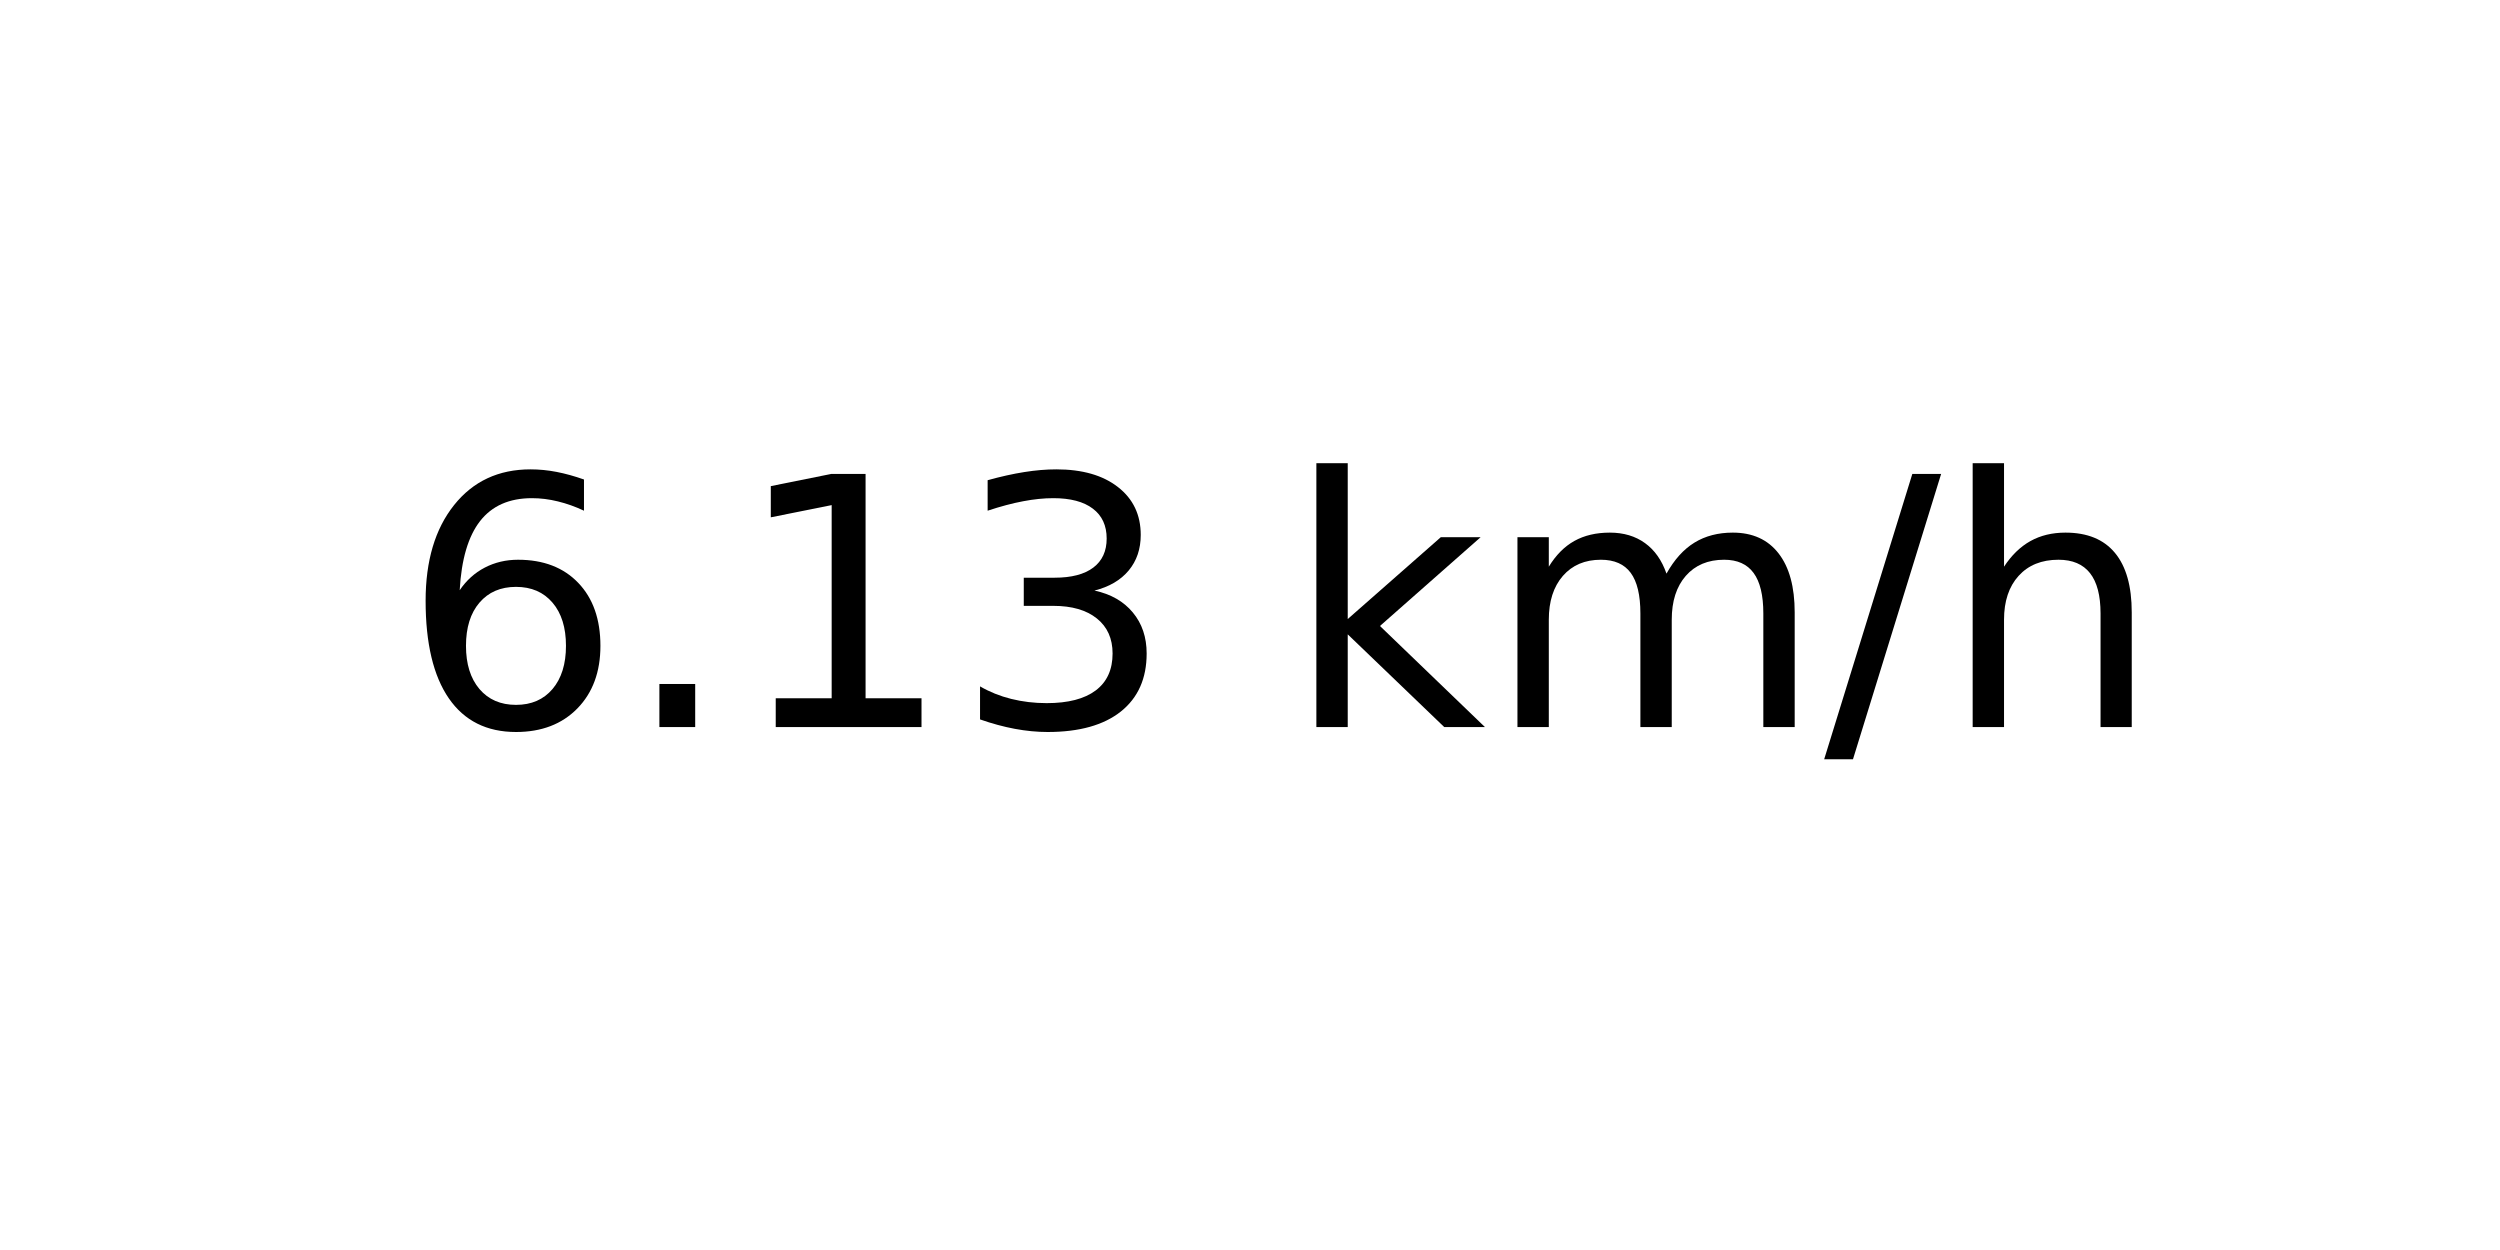
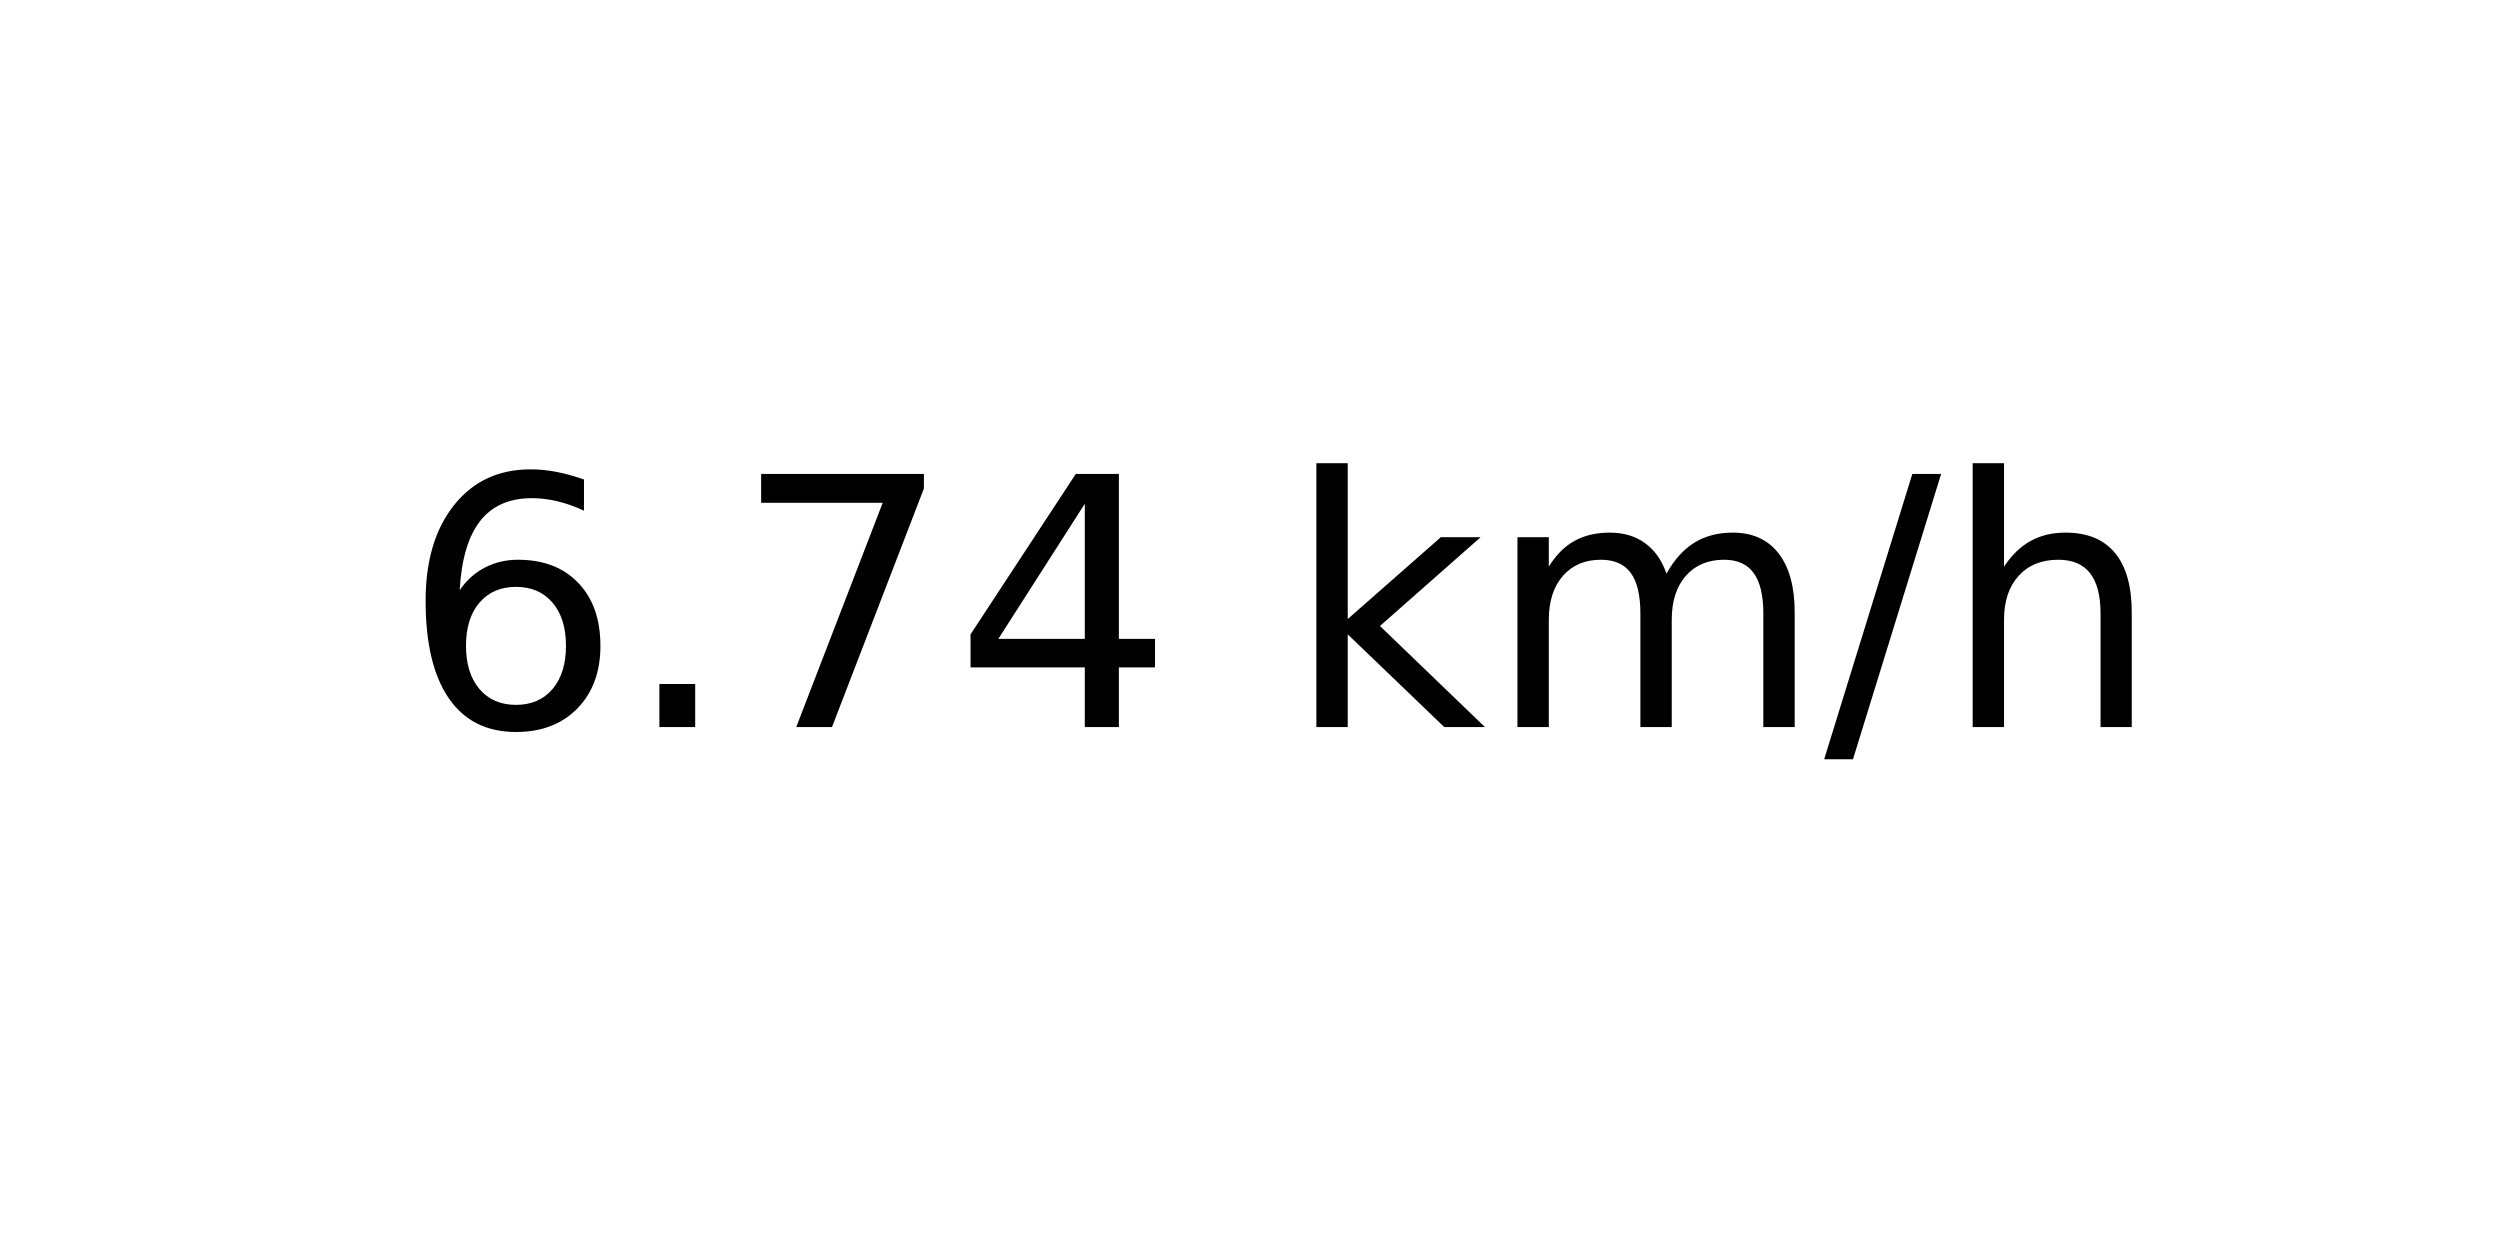
<svg xmlns="http://www.w3.org/2000/svg" xmlns:xlink="http://www.w3.org/1999/xlink" width="72pt" height="36pt" viewBox="0 0 72 36" version="1.1">
  <defs>
    <style type="text/css">*{stroke-linejoin: round; stroke-linecap: butt}</style>
  </defs>
  <g id="figure_1">
    <g id="axes_1">
      <g id="text_1">
        <g transform="translate(11.55937 20.93937) scale(0.1 -0.1)">
          <defs>
            <path id="DejaVuSans-36" d="M 2113 2584  Q 1688 2584 1439 2293  Q 1191 2003 1191 1497  Q 1191 994 1439 701  Q 1688 409 2113 409  Q 2538 409 2786 701  Q 3034 994 3034 1497  Q 3034 2003 2786 2293  Q 2538 2584 2113 2584  z M 3366 4563  L 3366 3988  Q 3128 4100 2886 4159  Q 2644 4219 2406 4219  Q 1781 4219 1451 3797  Q 1122 3375 1075 2522  Q 1259 2794 1537 2939  Q 1816 3084 2150 3084  Q 2853 3084 3261 2657  Q 3669 2231 3669 1497  Q 3669 778 3244 343  Q 2819 -91 2113 -91  Q 1303 -91 875 529  Q 447 1150 447 2328  Q 447 3434 972 4092  Q 1497 4750 2381 4750  Q 2619 4750 2861 4703  Q 3103 4656 3366 4563  z " transform="scale(0.015625)" />
            <path id="DejaVuSans-2e" d="M 684 794  L 1344 794  L 1344 0  L 684 0  L 684 794  z " transform="scale(0.015625)" />
-             <path id="DejaVuSans-31" d="M 794 531  L 1825 531  L 1825 4091  L 703 3866  L 703 4441  L 1819 4666  L 2450 4666  L 2450 531  L 3481 531  L 3481 0  L 794 0  L 794 531  z " transform="scale(0.015625)" />
-             <path id="DejaVuSans-33" d="M 2597 2516  Q 3050 2419 3304 2112  Q 3559 1806 3559 1356  Q 3559 666 3084 287  Q 2609 -91 1734 -91  Q 1441 -91 1130 -33  Q 819 25 488 141  L 488 750  Q 750 597 1062 519  Q 1375 441 1716 441  Q 2309 441 2620 675  Q 2931 909 2931 1356  Q 2931 1769 2642 2001  Q 2353 2234 1838 2234  L 1294 2234  L 1294 2753  L 1863 2753  Q 2328 2753 2575 2939  Q 2822 3125 2822 3475  Q 2822 3834 2567 4026  Q 2313 4219 1838 4219  Q 1578 4219 1281 4162  Q 984 4106 628 3988  L 628 4550  Q 988 4650 1302 4700  Q 1616 4750 1894 4750  Q 2613 4750 3031 4423  Q 3450 4097 3450 3541  Q 3450 3153 3228 2886  Q 3006 2619 2597 2516  z " transform="scale(0.015625)" />
+             <path id="DejaVuSans-37" d="M 525 4666  L 3525 4666  L 3525 4397  L 1831 0  L 1172 0  L 2766 4134  L 525 4134  L 525 4666  z " transform="scale(0.015625)" />
+             <path id="DejaVuSans-34" d="M 2419 4116  L 825 1625  L 2419 1625  L 2419 4116  z M 2253 4666  L 3047 4666  L 3047 1625  L 3713 1625  L 3713 1100  L 3047 1100  L 3047 0  L 2419 0  L 2419 1100  L 313 1100  L 313 1709  L 2253 4666  z " transform="scale(0.015625)" />
            <path id="DejaVuSans-20" transform="scale(0.015625)" />
            <path id="DejaVuSans-6b" d="M 581 4863  L 1159 4863  L 1159 1991  L 2875 3500  L 3609 3500  L 1753 1863  L 3688 0  L 2938 0  L 1159 1709  L 1159 0  L 581 0  L 581 4863  z " transform="scale(0.015625)" />
            <path id="DejaVuSans-6d" d="M 3328 2828  Q 3544 3216 3844 3400  Q 4144 3584 4550 3584  Q 5097 3584 5394 3201  Q 5691 2819 5691 2113  L 5691 0  L 5113 0  L 5113 2094  Q 5113 2597 4934 2840  Q 4756 3084 4391 3084  Q 3944 3084 3684 2787  Q 3425 2491 3425 1978  L 3425 0  L 2847 0  L 2847 2094  Q 2847 2600 2669 2842  Q 2491 3084 2119 3084  Q 1678 3084 1418 2786  Q 1159 2488 1159 1978  L 1159 0  L 581 0  L 581 3500  L 1159 3500  L 1159 2956  Q 1356 3278 1631 3431  Q 1906 3584 2284 3584  Q 2666 3584 2933 3390  Q 3200 3197 3328 2828  z " transform="scale(0.015625)" />
            <path id="DejaVuSans-2f" d="M 1625 4666  L 2156 4666  L 531 -594  L 0 -594  L 1625 4666  z " transform="scale(0.015625)" />
            <path id="DejaVuSans-68" d="M 3513 2113  L 3513 0  L 2938 0  L 2938 2094  Q 2938 2591 2744 2837  Q 2550 3084 2163 3084  Q 1697 3084 1428 2787  Q 1159 2491 1159 1978  L 1159 0  L 581 0  L 581 4863  L 1159 4863  L 1159 2956  Q 1366 3272 1645 3428  Q 1925 3584 2291 3584  Q 2894 3584 3203 3211  Q 3513 2838 3513 2113  z " transform="scale(0.015625)" />
          </defs>
          <use xlink:href="#DejaVuSans-36" />
          <use xlink:href="#DejaVuSans-2e" x="63.623" />
-           <use xlink:href="#DejaVuSans-31" x="95.41" />
-           <use xlink:href="#DejaVuSans-33" x="159.033" />
+           <use xlink:href="#DejaVuSans-37" x="95.41" />
+           <use xlink:href="#DejaVuSans-34" x="159.033" />
          <use xlink:href="#DejaVuSans-20" x="222.656" />
          <use xlink:href="#DejaVuSans-6b" x="254.443" />
          <use xlink:href="#DejaVuSans-6d" x="312.354" />
          <use xlink:href="#DejaVuSans-2f" x="409.766" />
          <use xlink:href="#DejaVuSans-68" x="443.457" />
        </g>
      </g>
    </g>
  </g>
</svg>
